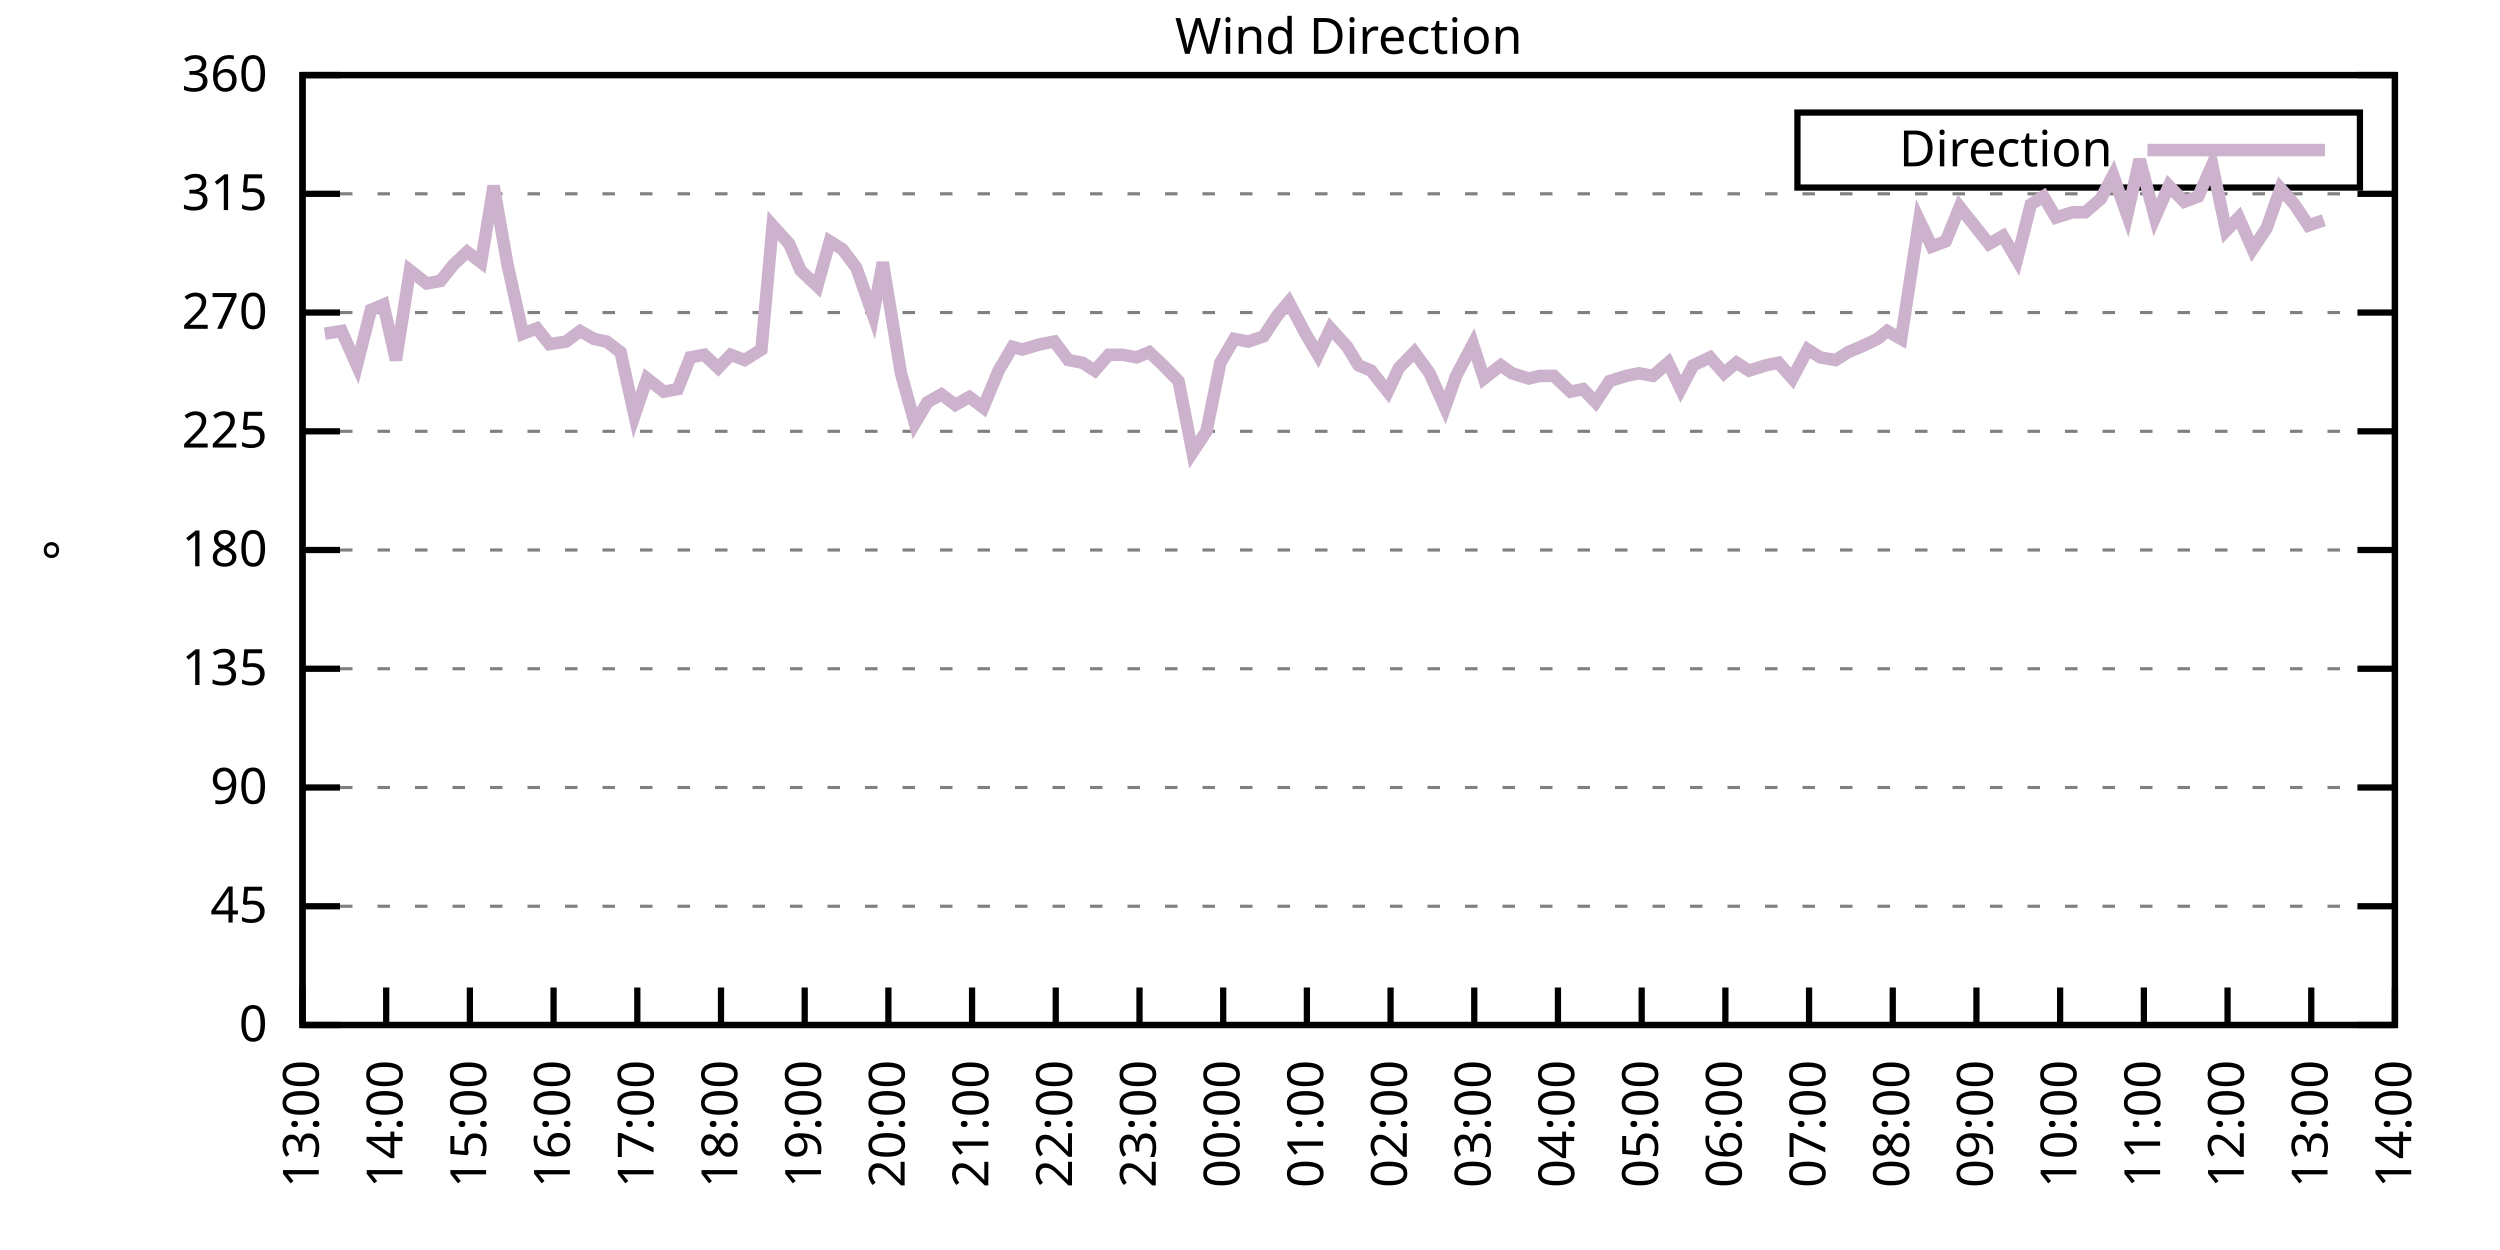
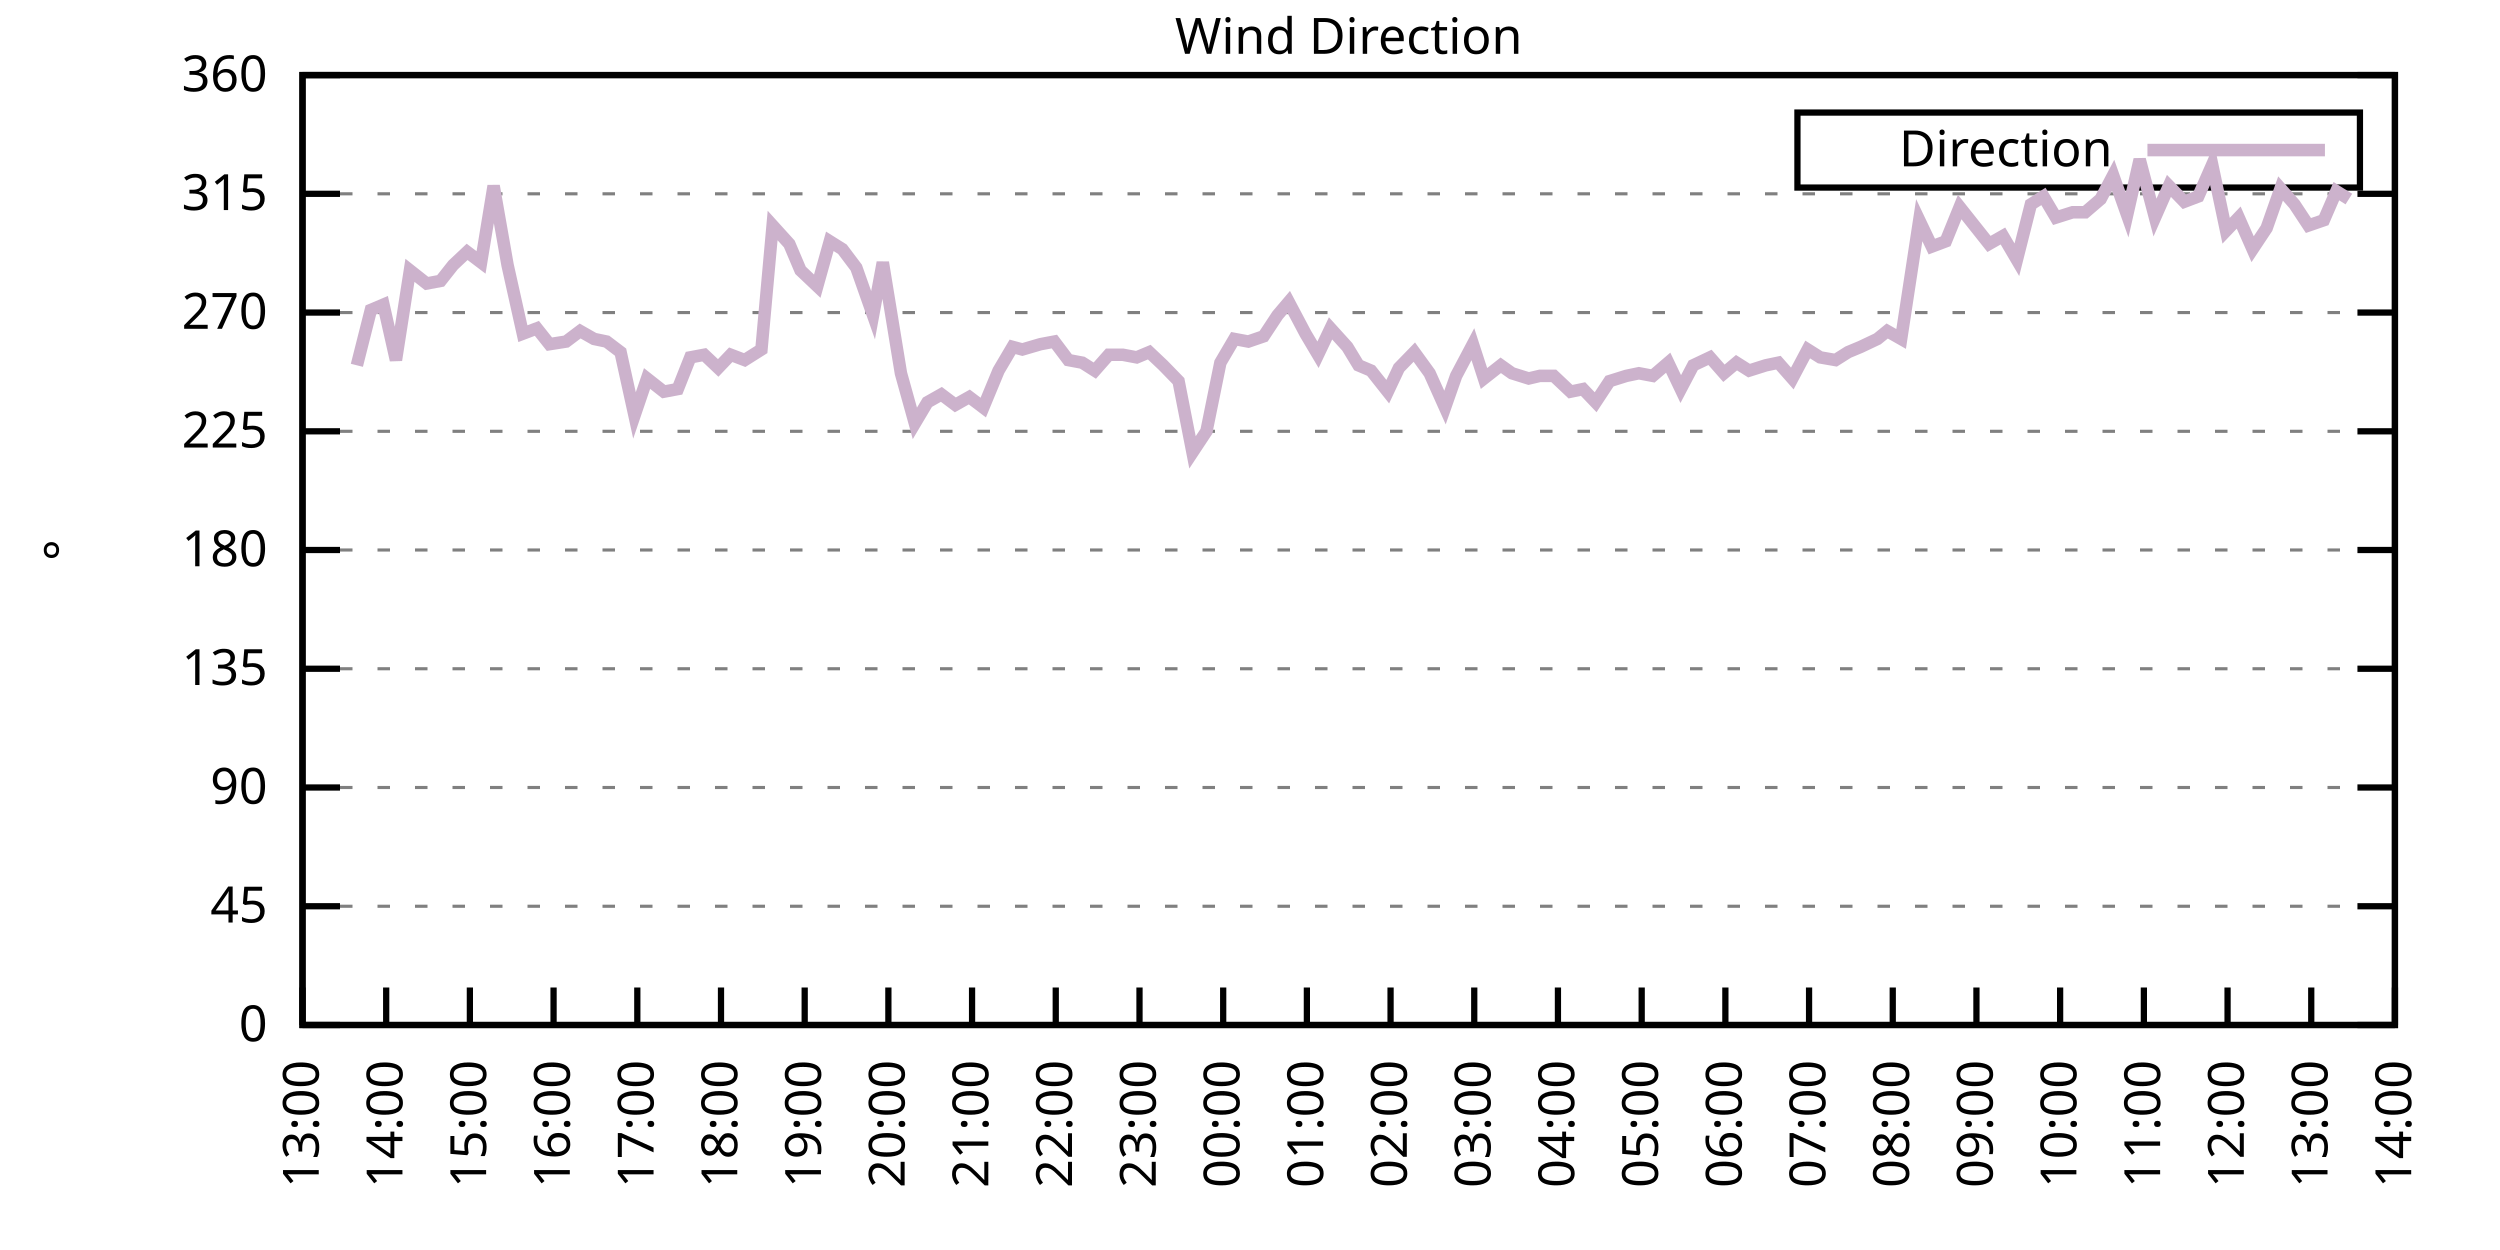
<svg xmlns="http://www.w3.org/2000/svg" xmlns:xlink="http://www.w3.org/1999/xlink" width="400" height="200" viewBox="0 0 400 200">
  <g id="gnuplot_canvas">
    <rect x="0" y="0" width="400" height="200" fill="none" />
    <defs>
      <circle id="gpDot" r="0.5" stroke-width="0.5" stroke="currentColor" />
      <path id="gpPt0" stroke-width="0.333" stroke="currentColor" d="M-1,0 h2 M0,-1 v2" />
      <path id="gpPt1" stroke-width="0.333" stroke="currentColor" d="M-1,-1 L1,1 M1,-1 L-1,1" />
      <path id="gpPt2" stroke-width="0.333" stroke="currentColor" d="M-1,0 L1,0 M0,-1 L0,1 M-1,-1 L1,1 M-1,1 L1,-1" />
      <rect id="gpPt3" stroke-width="0.333" stroke="currentColor" x="-1" y="-1" width="2" height="2" />
      <rect id="gpPt4" stroke-width="0.333" stroke="currentColor" fill="currentColor" x="-1" y="-1" width="2" height="2" />
      <circle id="gpPt5" stroke-width="0.333" stroke="currentColor" cx="0" cy="0" r="1" />
      <use xlink:href="#gpPt5" id="gpPt6" fill="currentColor" stroke="none" />
      <path id="gpPt7" stroke-width="0.333" stroke="currentColor" d="M0,-1.33 L-1.33,0.67 L1.33,0.67 z" />
      <use xlink:href="#gpPt7" id="gpPt8" fill="currentColor" stroke="none" />
      <use xlink:href="#gpPt7" id="gpPt9" stroke="currentColor" transform="rotate(180)" />
      <use xlink:href="#gpPt9" id="gpPt10" fill="currentColor" stroke="none" />
      <use xlink:href="#gpPt3" id="gpPt11" stroke="currentColor" transform="rotate(45)" />
      <use xlink:href="#gpPt11" id="gpPt12" fill="currentColor" stroke="none" />
      <path id="gpPt13" stroke-width="0.333" stroke="currentColor" d="M0,1.330 L1.265,0.411 L0.782,-1.067 L-0.782,-1.076 L-1.265,0.411 z" />
      <use xlink:href="#gpPt13" id="gpPt14" fill="currentColor" stroke="none" />
      <filter id="textbox" filterUnits="objectBoundingBox" x="0" y="0" height="1" width="1">
        <feFlood flood-color="white" flood-opacity="1" result="bgnd" />
        <feComposite in="SourceGraphic" in2="bgnd" operator="atop" />
      </filter>
      <filter id="greybox" filterUnits="objectBoundingBox" x="0" y="0" height="1" width="1">
        <feFlood flood-color="lightgrey" flood-opacity="1" result="grey" />
        <feComposite in="SourceGraphic" in2="grey" operator="atop" />
      </filter>
    </defs>
    <g fill="none" color="white" stroke="currentColor" stroke-width="1.00" stroke-linecap="butt" stroke-linejoin="miter">
</g>
    <g fill="none" color="black" stroke="currentColor" stroke-width="1.00" stroke-linecap="butt" stroke-linejoin="miter">
      <g stroke="none" shape-rendering="crispEdges">
        <polygon fill="rgb(255, 255, 255)" points="48.40,164.00 383.18,164.00 383.18,12.02 48.40,12.02 " />
      </g>
    </g>
    <g fill="none" color="black" stroke="currentColor" stroke-width="1.00" stroke-linecap="butt" stroke-linejoin="miter">
</g>
    <g fill="none" color="black" stroke="black" stroke-width="0.50" stroke-linecap="butt" stroke-linejoin="miter">
</g>
    <g fill="none" color="gray" stroke="currentColor" stroke-width="0.50" stroke-linecap="butt" stroke-linejoin="miter">
      <path stroke="gray" stroke-dasharray="2,4" class="gridline" d="M48.40,164.00 L383.19,164.00  " />
    </g>
    <g fill="none" color="gray" stroke="gray" stroke-width="1.00" stroke-linecap="butt" stroke-linejoin="miter">
</g>
    <g fill="none" color="black" stroke="currentColor" stroke-width="1.00" stroke-linecap="butt" stroke-linejoin="miter">
      <path stroke="black" d="M48.40,164.00 L54.40,164.00 M383.19,164.00 L377.19,164.00  " />
      <g transform="translate(42.80,166.60)" stroke="none" fill="black" font-family="Sans" font-size="8.00" text-anchor="end">
        <text>
          <tspan font-family="Sans"> 0</tspan>
        </text>
      </g>
    </g>
    <g fill="none" color="black" stroke="currentColor" stroke-width="1.00" stroke-linecap="butt" stroke-linejoin="miter">
</g>
    <g fill="none" color="black" stroke="black" stroke-width="0.50" stroke-linecap="butt" stroke-linejoin="miter">
</g>
    <g fill="none" color="gray" stroke="currentColor" stroke-width="0.50" stroke-linecap="butt" stroke-linejoin="miter">
      <path stroke="gray" stroke-dasharray="2,4" class="gridline" d="M48.40,145.00 L383.19,145.00  " />
    </g>
    <g fill="none" color="gray" stroke="gray" stroke-width="1.00" stroke-linecap="butt" stroke-linejoin="miter">
</g>
    <g fill="none" color="black" stroke="currentColor" stroke-width="1.00" stroke-linecap="butt" stroke-linejoin="miter">
      <path stroke="black" d="M48.40,145.00 L54.40,145.00 M383.19,145.00 L377.19,145.00  " />
      <g transform="translate(42.80,147.60)" stroke="none" fill="black" font-family="Sans" font-size="8.00" text-anchor="end">
        <text>
          <tspan font-family="Sans"> 45</tspan>
        </text>
      </g>
    </g>
    <g fill="none" color="black" stroke="currentColor" stroke-width="1.00" stroke-linecap="butt" stroke-linejoin="miter">
</g>
    <g fill="none" color="black" stroke="black" stroke-width="0.50" stroke-linecap="butt" stroke-linejoin="miter">
</g>
    <g fill="none" color="gray" stroke="currentColor" stroke-width="0.50" stroke-linecap="butt" stroke-linejoin="miter">
      <path stroke="gray" stroke-dasharray="2,4" class="gridline" d="M48.40,126.00 L383.19,126.00  " />
    </g>
    <g fill="none" color="gray" stroke="gray" stroke-width="1.00" stroke-linecap="butt" stroke-linejoin="miter">
</g>
    <g fill="none" color="black" stroke="currentColor" stroke-width="1.00" stroke-linecap="butt" stroke-linejoin="miter">
      <path stroke="black" d="M48.40,126.00 L54.40,126.00 M383.19,126.00 L377.19,126.00  " />
      <g transform="translate(42.80,128.60)" stroke="none" fill="black" font-family="Sans" font-size="8.00" text-anchor="end">
        <text>
          <tspan font-family="Sans"> 90</tspan>
        </text>
      </g>
    </g>
    <g fill="none" color="black" stroke="currentColor" stroke-width="1.00" stroke-linecap="butt" stroke-linejoin="miter">
</g>
    <g fill="none" color="black" stroke="black" stroke-width="0.50" stroke-linecap="butt" stroke-linejoin="miter">
</g>
    <g fill="none" color="gray" stroke="currentColor" stroke-width="0.50" stroke-linecap="butt" stroke-linejoin="miter">
      <path stroke="gray" stroke-dasharray="2,4" class="gridline" d="M48.40,107.00 L383.19,107.00  " />
    </g>
    <g fill="none" color="gray" stroke="gray" stroke-width="1.00" stroke-linecap="butt" stroke-linejoin="miter">
</g>
    <g fill="none" color="black" stroke="currentColor" stroke-width="1.00" stroke-linecap="butt" stroke-linejoin="miter">
      <path stroke="black" d="M48.40,107.00 L54.40,107.00 M383.19,107.00 L377.19,107.00  " />
      <g transform="translate(42.80,109.60)" stroke="none" fill="black" font-family="Sans" font-size="8.00" text-anchor="end">
        <text>
          <tspan font-family="Sans"> 135</tspan>
        </text>
      </g>
    </g>
    <g fill="none" color="black" stroke="currentColor" stroke-width="1.00" stroke-linecap="butt" stroke-linejoin="miter">
</g>
    <g fill="none" color="black" stroke="black" stroke-width="0.50" stroke-linecap="butt" stroke-linejoin="miter">
</g>
    <g fill="none" color="gray" stroke="currentColor" stroke-width="0.50" stroke-linecap="butt" stroke-linejoin="miter">
      <path stroke="gray" stroke-dasharray="2,4" class="gridline" d="M48.40,88.00 L383.19,88.00  " />
    </g>
    <g fill="none" color="gray" stroke="gray" stroke-width="1.00" stroke-linecap="butt" stroke-linejoin="miter">
</g>
    <g fill="none" color="black" stroke="currentColor" stroke-width="1.00" stroke-linecap="butt" stroke-linejoin="miter">
      <path stroke="black" d="M48.40,88.00 L54.40,88.00 M383.19,88.00 L377.19,88.00  " />
      <g transform="translate(42.80,90.60)" stroke="none" fill="black" font-family="Sans" font-size="8.00" text-anchor="end">
        <text>
          <tspan font-family="Sans"> 180</tspan>
        </text>
      </g>
    </g>
    <g fill="none" color="black" stroke="currentColor" stroke-width="1.00" stroke-linecap="butt" stroke-linejoin="miter">
</g>
    <g fill="none" color="black" stroke="black" stroke-width="0.50" stroke-linecap="butt" stroke-linejoin="miter">
</g>
    <g fill="none" color="gray" stroke="currentColor" stroke-width="0.50" stroke-linecap="butt" stroke-linejoin="miter">
      <path stroke="gray" stroke-dasharray="2,4" class="gridline" d="M48.40,69.01 L383.19,69.01  " />
    </g>
    <g fill="none" color="gray" stroke="gray" stroke-width="1.00" stroke-linecap="butt" stroke-linejoin="miter">
</g>
    <g fill="none" color="black" stroke="currentColor" stroke-width="1.00" stroke-linecap="butt" stroke-linejoin="miter">
      <path stroke="black" d="M48.40,69.01 L54.40,69.01 M383.19,69.01 L377.19,69.01  " />
      <g transform="translate(42.80,71.61)" stroke="none" fill="black" font-family="Sans" font-size="8.00" text-anchor="end">
        <text>
          <tspan font-family="Sans"> 225</tspan>
        </text>
      </g>
    </g>
    <g fill="none" color="black" stroke="currentColor" stroke-width="1.00" stroke-linecap="butt" stroke-linejoin="miter">
</g>
    <g fill="none" color="black" stroke="black" stroke-width="0.50" stroke-linecap="butt" stroke-linejoin="miter">
</g>
    <g fill="none" color="gray" stroke="currentColor" stroke-width="0.50" stroke-linecap="butt" stroke-linejoin="miter">
      <path stroke="gray" stroke-dasharray="2,4" class="gridline" d="M48.40,50.01 L383.19,50.01  " />
    </g>
    <g fill="none" color="gray" stroke="gray" stroke-width="1.00" stroke-linecap="butt" stroke-linejoin="miter">
</g>
    <g fill="none" color="black" stroke="currentColor" stroke-width="1.00" stroke-linecap="butt" stroke-linejoin="miter">
      <path stroke="black" d="M48.40,50.01 L54.40,50.01 M383.19,50.01 L377.19,50.01  " />
      <g transform="translate(42.80,52.61)" stroke="none" fill="black" font-family="Sans" font-size="8.00" text-anchor="end">
        <text>
          <tspan font-family="Sans"> 270</tspan>
        </text>
      </g>
    </g>
    <g fill="none" color="black" stroke="currentColor" stroke-width="1.00" stroke-linecap="butt" stroke-linejoin="miter">
</g>
    <g fill="none" color="black" stroke="black" stroke-width="0.50" stroke-linecap="butt" stroke-linejoin="miter">
</g>
    <g fill="none" color="gray" stroke="currentColor" stroke-width="0.50" stroke-linecap="butt" stroke-linejoin="miter">
      <path stroke="gray" stroke-dasharray="2,4" class="gridline" d="M48.40,31.01 L383.19,31.01  " />
    </g>
    <g fill="none" color="gray" stroke="gray" stroke-width="1.00" stroke-linecap="butt" stroke-linejoin="miter">
</g>
    <g fill="none" color="black" stroke="currentColor" stroke-width="1.00" stroke-linecap="butt" stroke-linejoin="miter">
      <path stroke="black" d="M48.40,31.01 L54.40,31.01 M383.19,31.01 L377.19,31.01  " />
      <g transform="translate(42.80,33.61)" stroke="none" fill="black" font-family="Sans" font-size="8.00" text-anchor="end">
        <text>
          <tspan font-family="Sans"> 315</tspan>
        </text>
      </g>
    </g>
    <g fill="none" color="black" stroke="currentColor" stroke-width="1.00" stroke-linecap="butt" stroke-linejoin="miter">
</g>
    <g fill="none" color="black" stroke="black" stroke-width="0.50" stroke-linecap="butt" stroke-linejoin="miter">
</g>
    <g fill="none" color="gray" stroke="currentColor" stroke-width="0.50" stroke-linecap="butt" stroke-linejoin="miter">
      <path stroke="gray" stroke-dasharray="2,4" class="gridline" d="M48.40,12.01 L383.19,12.01  " />
    </g>
    <g fill="none" color="gray" stroke="gray" stroke-width="1.00" stroke-linecap="butt" stroke-linejoin="miter">
</g>
    <g fill="none" color="black" stroke="currentColor" stroke-width="1.00" stroke-linecap="butt" stroke-linejoin="miter">
      <path stroke="black" d="M48.40,12.01 L54.40,12.01 M383.19,12.01 L377.19,12.01  " />
      <g transform="translate(42.80,14.61)" stroke="none" fill="black" font-family="Sans" font-size="8.00" text-anchor="end">
        <text>
          <tspan font-family="Sans"> 360</tspan>
        </text>
      </g>
    </g>
    <g fill="none" color="black" stroke="currentColor" stroke-width="1.00" stroke-linecap="butt" stroke-linejoin="miter">
      <path stroke="black" d="M48.40,164.00 L48.40,158.00  " />
      <g transform="translate(51.00,169.60) rotate(270.00)" stroke="none" fill="black" font-family="Sans" font-size="8.00" text-anchor="end">
        <text>
          <tspan font-family="Sans">13:00</tspan>
        </text>
      </g>
    </g>
    <g fill="none" color="black" stroke="currentColor" stroke-width="1.00" stroke-linecap="butt" stroke-linejoin="miter">
      <path stroke="black" d="M61.79,164.00 L61.79,158.00  " />
      <g transform="translate(64.39,169.60) rotate(270.00)" stroke="none" fill="black" font-family="Sans" font-size="8.00" text-anchor="end">
        <text>
          <tspan font-family="Sans">14:00</tspan>
        </text>
      </g>
    </g>
    <g fill="none" color="black" stroke="currentColor" stroke-width="1.00" stroke-linecap="butt" stroke-linejoin="miter">
      <path stroke="black" d="M75.18,164.00 L75.18,158.00  " />
      <g transform="translate(77.78,169.60) rotate(270.00)" stroke="none" fill="black" font-family="Sans" font-size="8.00" text-anchor="end">
        <text>
          <tspan font-family="Sans">15:00</tspan>
        </text>
      </g>
    </g>
    <g fill="none" color="black" stroke="currentColor" stroke-width="1.00" stroke-linecap="butt" stroke-linejoin="miter">
      <path stroke="black" d="M88.57,164.00 L88.57,158.00  " />
      <g transform="translate(91.17,169.60) rotate(270.00)" stroke="none" fill="black" font-family="Sans" font-size="8.00" text-anchor="end">
        <text>
          <tspan font-family="Sans">16:00</tspan>
        </text>
      </g>
    </g>
    <g fill="none" color="black" stroke="currentColor" stroke-width="1.00" stroke-linecap="butt" stroke-linejoin="miter">
      <path stroke="black" d="M101.97,164.00 L101.97,158.00  " />
      <g transform="translate(104.57,169.60) rotate(270.00)" stroke="none" fill="black" font-family="Sans" font-size="8.00" text-anchor="end">
        <text>
          <tspan font-family="Sans">17:00</tspan>
        </text>
      </g>
    </g>
    <g fill="none" color="black" stroke="currentColor" stroke-width="1.00" stroke-linecap="butt" stroke-linejoin="miter">
      <path stroke="black" d="M115.36,164.00 L115.36,158.00  " />
      <g transform="translate(117.96,169.60) rotate(270.00)" stroke="none" fill="black" font-family="Sans" font-size="8.00" text-anchor="end">
        <text>
          <tspan font-family="Sans">18:00</tspan>
        </text>
      </g>
    </g>
    <g fill="none" color="black" stroke="currentColor" stroke-width="1.00" stroke-linecap="butt" stroke-linejoin="miter">
      <path stroke="black" d="M128.75,164.00 L128.75,158.00  " />
      <g transform="translate(131.35,169.60) rotate(270.00)" stroke="none" fill="black" font-family="Sans" font-size="8.00" text-anchor="end">
        <text>
          <tspan font-family="Sans">19:00</tspan>
        </text>
      </g>
    </g>
    <g fill="none" color="black" stroke="currentColor" stroke-width="1.00" stroke-linecap="butt" stroke-linejoin="miter">
      <path stroke="black" d="M142.14,164.00 L142.14,158.00  " />
      <g transform="translate(144.74,169.60) rotate(270.00)" stroke="none" fill="black" font-family="Sans" font-size="8.00" text-anchor="end">
        <text>
          <tspan font-family="Sans">20:00</tspan>
        </text>
      </g>
    </g>
    <g fill="none" color="black" stroke="currentColor" stroke-width="1.00" stroke-linecap="butt" stroke-linejoin="miter">
      <path stroke="black" d="M155.53,164.00 L155.53,158.00  " />
      <g transform="translate(158.13,169.60) rotate(270.00)" stroke="none" fill="black" font-family="Sans" font-size="8.00" text-anchor="end">
        <text>
          <tspan font-family="Sans">21:00</tspan>
        </text>
      </g>
    </g>
    <g fill="none" color="black" stroke="currentColor" stroke-width="1.00" stroke-linecap="butt" stroke-linejoin="miter">
      <path stroke="black" d="M168.92,164.00 L168.92,158.00  " />
      <g transform="translate(171.52,169.60) rotate(270.00)" stroke="none" fill="black" font-family="Sans" font-size="8.00" text-anchor="end">
        <text>
          <tspan font-family="Sans">22:00</tspan>
        </text>
      </g>
    </g>
    <g fill="none" color="black" stroke="currentColor" stroke-width="1.00" stroke-linecap="butt" stroke-linejoin="miter">
      <path stroke="black" d="M182.32,164.00 L182.32,158.00  " />
      <g transform="translate(184.92,169.60) rotate(270.00)" stroke="none" fill="black" font-family="Sans" font-size="8.00" text-anchor="end">
        <text>
          <tspan font-family="Sans">23:00</tspan>
        </text>
      </g>
    </g>
    <g fill="none" color="black" stroke="currentColor" stroke-width="1.00" stroke-linecap="butt" stroke-linejoin="miter">
      <path stroke="black" d="M195.71,164.00 L195.71,158.00  " />
      <g transform="translate(198.31,169.60) rotate(270.00)" stroke="none" fill="black" font-family="Sans" font-size="8.00" text-anchor="end">
        <text>
          <tspan font-family="Sans">00:00</tspan>
        </text>
      </g>
    </g>
    <g fill="none" color="black" stroke="currentColor" stroke-width="1.00" stroke-linecap="butt" stroke-linejoin="miter">
      <path stroke="black" d="M209.10,164.00 L209.10,158.00  " />
      <g transform="translate(211.70,169.60) rotate(270.00)" stroke="none" fill="black" font-family="Sans" font-size="8.00" text-anchor="end">
        <text>
          <tspan font-family="Sans">01:00</tspan>
        </text>
      </g>
    </g>
    <g fill="none" color="black" stroke="currentColor" stroke-width="1.00" stroke-linecap="butt" stroke-linejoin="miter">
      <path stroke="black" d="M222.49,164.00 L222.49,158.00  " />
      <g transform="translate(225.09,169.60) rotate(270.00)" stroke="none" fill="black" font-family="Sans" font-size="8.00" text-anchor="end">
        <text>
          <tspan font-family="Sans">02:00</tspan>
        </text>
      </g>
    </g>
    <g fill="none" color="black" stroke="currentColor" stroke-width="1.00" stroke-linecap="butt" stroke-linejoin="miter">
      <path stroke="black" d="M235.88,164.00 L235.88,158.00  " />
      <g transform="translate(238.48,169.60) rotate(270.00)" stroke="none" fill="black" font-family="Sans" font-size="8.00" text-anchor="end">
        <text>
          <tspan font-family="Sans">03:00</tspan>
        </text>
      </g>
    </g>
    <g fill="none" color="black" stroke="currentColor" stroke-width="1.00" stroke-linecap="butt" stroke-linejoin="miter">
      <path stroke="black" d="M249.27,164.00 L249.27,158.00  " />
      <g transform="translate(251.87,169.60) rotate(270.00)" stroke="none" fill="black" font-family="Sans" font-size="8.00" text-anchor="end">
        <text>
          <tspan font-family="Sans">04:00</tspan>
        </text>
      </g>
    </g>
    <g fill="none" color="black" stroke="currentColor" stroke-width="1.00" stroke-linecap="butt" stroke-linejoin="miter">
      <path stroke="black" d="M262.67,164.00 L262.67,158.00  " />
      <g transform="translate(265.27,169.60) rotate(270.00)" stroke="none" fill="black" font-family="Sans" font-size="8.00" text-anchor="end">
        <text>
          <tspan font-family="Sans">05:00</tspan>
        </text>
      </g>
    </g>
    <g fill="none" color="black" stroke="currentColor" stroke-width="1.00" stroke-linecap="butt" stroke-linejoin="miter">
      <path stroke="black" d="M276.06,164.00 L276.06,158.00  " />
      <g transform="translate(278.66,169.60) rotate(270.00)" stroke="none" fill="black" font-family="Sans" font-size="8.00" text-anchor="end">
        <text>
          <tspan font-family="Sans">06:00</tspan>
        </text>
      </g>
    </g>
    <g fill="none" color="black" stroke="currentColor" stroke-width="1.00" stroke-linecap="butt" stroke-linejoin="miter">
      <path stroke="black" d="M289.45,164.00 L289.45,158.00  " />
      <g transform="translate(292.05,169.60) rotate(270.00)" stroke="none" fill="black" font-family="Sans" font-size="8.00" text-anchor="end">
        <text>
          <tspan font-family="Sans">07:00</tspan>
        </text>
      </g>
    </g>
    <g fill="none" color="black" stroke="currentColor" stroke-width="1.00" stroke-linecap="butt" stroke-linejoin="miter">
      <path stroke="black" d="M302.84,164.00 L302.84,158.00  " />
      <g transform="translate(305.44,169.60) rotate(270.00)" stroke="none" fill="black" font-family="Sans" font-size="8.00" text-anchor="end">
        <text>
          <tspan font-family="Sans">08:00</tspan>
        </text>
      </g>
    </g>
    <g fill="none" color="black" stroke="currentColor" stroke-width="1.00" stroke-linecap="butt" stroke-linejoin="miter">
      <path stroke="black" d="M316.23,164.00 L316.23,158.00  " />
      <g transform="translate(318.83,169.60) rotate(270.00)" stroke="none" fill="black" font-family="Sans" font-size="8.00" text-anchor="end">
        <text>
          <tspan font-family="Sans">09:00</tspan>
        </text>
      </g>
    </g>
    <g fill="none" color="black" stroke="currentColor" stroke-width="1.00" stroke-linecap="butt" stroke-linejoin="miter">
      <path stroke="black" d="M329.62,164.00 L329.62,158.00  " />
      <g transform="translate(332.22,169.60) rotate(270.00)" stroke="none" fill="black" font-family="Sans" font-size="8.00" text-anchor="end">
        <text>
          <tspan font-family="Sans">10:00</tspan>
        </text>
      </g>
    </g>
    <g fill="none" color="black" stroke="currentColor" stroke-width="1.00" stroke-linecap="butt" stroke-linejoin="miter">
      <path stroke="black" d="M343.02,164.00 L343.02,158.00  " />
      <g transform="translate(345.62,169.60) rotate(270.00)" stroke="none" fill="black" font-family="Sans" font-size="8.00" text-anchor="end">
        <text>
          <tspan font-family="Sans">11:00</tspan>
        </text>
      </g>
    </g>
    <g fill="none" color="black" stroke="currentColor" stroke-width="1.00" stroke-linecap="butt" stroke-linejoin="miter">
      <path stroke="black" d="M356.41,164.00 L356.41,158.00  " />
      <g transform="translate(359.01,169.60) rotate(270.00)" stroke="none" fill="black" font-family="Sans" font-size="8.00" text-anchor="end">
        <text>
          <tspan font-family="Sans">12:00</tspan>
        </text>
      </g>
    </g>
    <g fill="none" color="black" stroke="currentColor" stroke-width="1.00" stroke-linecap="butt" stroke-linejoin="miter">
      <path stroke="black" d="M369.80,164.00 L369.80,158.00  " />
      <g transform="translate(372.40,169.60) rotate(270.00)" stroke="none" fill="black" font-family="Sans" font-size="8.00" text-anchor="end">
        <text>
          <tspan font-family="Sans">13:00</tspan>
        </text>
      </g>
    </g>
    <g fill="none" color="black" stroke="currentColor" stroke-width="1.00" stroke-linecap="butt" stroke-linejoin="miter">
      <path stroke="black" d="M383.19,164.00 L383.19,158.00  " />
      <g transform="translate(385.79,169.60) rotate(270.00)" stroke="none" fill="black" font-family="Sans" font-size="8.00" text-anchor="end">
        <text>
          <tspan font-family="Sans">14:00</tspan>
        </text>
      </g>
    </g>
    <g fill="none" color="black" stroke="currentColor" stroke-width="1.00" stroke-linecap="butt" stroke-linejoin="miter">
</g>
    <g fill="none" color="black" stroke="currentColor" stroke-width="1.00" stroke-linecap="butt" stroke-linejoin="miter">
      <path stroke="black" d="M48.40,12.01 L48.40,164.00 L383.19,164.00 L383.19,12.01 L48.40,12.01 Z  " />
    </g>
    <g fill="none" color="black" stroke="currentColor" stroke-width="1.00" stroke-linecap="butt" stroke-linejoin="miter">
</g>
    <g fill="none" color="black" stroke="currentColor" stroke-width="1.00" stroke-linecap="butt" stroke-linejoin="miter">
      <path stroke="black" d="M287.59,30.01 L287.59,18.01 L377.59,18.01 L377.59,30.01 L287.59,30.01 Z  " />
    </g>
    <g id="Wind_direction_plot_1">
      <g fill="none" color="white" stroke="black" stroke-width="2.00" stroke-linecap="butt" stroke-linejoin="miter">
</g>
      <g fill="none" color="black" stroke="currentColor" stroke-width="2.00" stroke-linecap="butt" stroke-linejoin="miter">
        <g transform="translate(337.99,26.61)" stroke="none" fill="black" font-family="Sans" font-size="8.00" text-anchor="end">
          <text>
            <tspan font-family="Sans">Direction</tspan>
          </text>
        </g>
      </g>
      <g fill="none" color="black" stroke="currentColor" stroke-width="2.00" stroke-linecap="butt" stroke-linejoin="miter">
-         <path stroke="rgb(204, 178, 204)" d="M343.59,24.01 L371.99,24.01 M51.97,53.39 L54.65,52.96 L57.10,58.45 L59.34,49.59 L61.35,48.74 L63.35,57.61   L65.59,43.25 L68.26,45.36 L70.50,44.94 L72.50,42.41 L74.74,40.30 L76.97,41.99 L78.98,29.74 L81.21,42.41   L83.66,53.39 L85.90,52.54 L87.91,55.07 L90.58,54.65 L92.82,52.96 L95.05,54.23 L97.06,54.65 L99.29,56.34   L101.52,66.47 L103.53,60.56 L106.21,62.67 L108.44,62.25 L110.45,57.18 L112.68,56.76 L114.91,58.87 L116.92,56.76   L119.15,57.61 L121.83,55.92 L123.62,36.08 L126.29,39.03 L128.08,43.25 L130.76,45.79 L132.77,38.61 L134.78,39.87   L137.01,42.83 L139.69,50.43 L141.25,41.99 L144.15,59.72 L146.38,67.74 L148.39,64.36 L150.62,63.10 L152.85,64.78   L155.09,63.52 L157.32,65.21 L159.77,59.30 L162.01,55.50 L163.57,55.92 L166.47,55.07 L168.70,54.65 L170.93,57.61   L173.17,58.03 L175.17,59.30 L177.41,56.76 L179.64,56.76 L181.87,57.18 L183.88,56.34 L186.11,58.45 L188.57,60.98   L190.80,72.38 L193.03,69.01 L195.26,58.03 L197.49,54.23 L199.73,54.65 L202.18,53.81 L204.41,50.43 L206.20,48.32   L208.88,53.39 L210.88,56.76 L212.89,52.54 L215.57,55.50 L217.36,58.45 L219.37,59.30 L222.04,62.67 L223.83,58.87   L226.29,56.34 L228.74,59.72 L231.20,65.21 L232.98,60.14 L235.66,55.07 L237.44,60.56 L240.12,58.45 L241.91,59.72   L244.59,60.56 L246.37,60.14 L248.60,60.14 L251.28,62.67 L253.29,62.25 L255.30,64.36 L257.53,60.98 L260.21,60.14   L262.22,59.72 L264.45,60.14 L266.91,58.03 L268.92,62.25 L270.92,58.45 L273.60,57.18 L275.83,59.72 L277.84,58.03   L279.85,59.30 L282.53,58.45 L284.54,58.03 L286.77,60.56 L289.23,55.92 L291.23,57.18 L293.69,57.61 L295.70,56.34   L297.71,55.50 L300.39,54.23 L301.95,52.96 L304.18,54.23 L307.08,35.23 L309.09,39.45 L311.32,38.61 L313.55,33.12   L318.24,39.03 L320.47,37.76 L322.70,41.56 L324.94,32.70 L326.95,31.43 L328.95,34.81 L331.63,33.96 L333.64,33.96   L336.10,31.85 L338.10,28.05 L340.34,34.39 L342.35,25.52 L344.80,34.81 L347.03,29.74 L349.49,32.28 L351.72,31.43   L353.95,26.36 L356.18,36.92 L358.19,34.81 L360.42,39.87 L362.66,36.50 L364.89,30.16 L367.12,32.70 L369.35,36.08   L371.81,35.23  " />
+         <path stroke="rgb(204, 178, 204)" d="M343.59,24.01 L371.99,24.01 M57.10,58.45 L59.34,49.59 L61.35,48.74 L63.35,57.61 L65.59,43.25 L68.26,45.36   L70.50,44.94 L72.50,42.41 L74.74,40.30 L76.97,41.99 L78.98,29.74 L81.21,42.41 L83.66,53.39 L85.90,52.54   L87.91,55.07 L90.58,54.65 L92.82,52.96 L95.05,54.23 L97.06,54.65 L99.29,56.34 L101.52,66.47 L103.53,60.56   L106.21,62.67 L108.44,62.25 L110.45,57.18 L112.68,56.76 L114.91,58.87 L116.92,56.76 L119.15,57.61 L121.83,55.92   L123.62,36.08 L126.29,39.03 L128.08,43.25 L130.76,45.79 L132.77,38.61 L134.78,39.87 L137.01,42.83 L139.69,50.43   L141.25,41.99 L144.15,59.72 L146.38,67.74 L148.39,64.36 L150.62,63.10 L152.85,64.78 L155.09,63.52 L157.32,65.21   L159.77,59.30 L162.01,55.50 L163.57,55.92 L166.47,55.07 L168.70,54.65 L170.93,57.61 L173.17,58.03 L175.17,59.30   L177.41,56.76 L179.64,56.76 L181.87,57.18 L183.88,56.34 L186.11,58.45 L188.57,60.98 L190.80,72.38 L193.03,69.01   L195.26,58.03 L197.49,54.23 L199.73,54.65 L202.18,53.81 L204.41,50.43 L206.20,48.32 L208.88,53.39 L210.88,56.76   L212.89,52.54 L215.57,55.50 L217.36,58.45 L219.37,59.30 L222.04,62.67 L223.83,58.87 L226.29,56.34 L228.74,59.72   L231.20,65.21 L232.98,60.14 L235.66,55.07 L237.44,60.56 L240.12,58.45 L241.91,59.72 L244.59,60.56 L246.37,60.14   L248.60,60.14 L251.28,62.67 L253.29,62.25 L255.30,64.36 L257.53,60.98 L260.21,60.14 L262.22,59.72 L264.45,60.14   L266.91,58.03 L268.92,62.25 L270.92,58.45 L273.60,57.18 L275.83,59.72 L277.84,58.03 L279.85,59.30 L282.53,58.45   L284.54,58.03 L286.77,60.56 L289.23,55.92 L291.23,57.18 L293.69,57.61 L295.70,56.34 L297.71,55.50 L300.39,54.23   L301.95,52.96 L304.18,54.23 L307.08,35.23 L309.09,39.45 L311.32,38.61 L313.55,33.12 L318.24,39.03 L320.47,37.76   L322.70,41.56 L324.94,32.70 L326.95,31.43 L328.95,34.81 L331.63,33.96 L333.64,33.96 L336.10,31.85 L338.10,28.05   L340.34,34.39 L342.35,25.52 L344.80,34.81 L347.03,29.74 L349.49,32.28 L351.72,31.43 L353.95,26.36 L356.18,36.92   L358.19,34.81 L360.42,39.87 L362.66,36.50 L364.89,30.16 L367.12,32.70 L369.35,36.08 L371.81,35.23 L373.82,30.59   L375.82,31.85  " />
      </g>
    </g>
    <g fill="none" color="black" stroke="currentColor" stroke-width="2.00" stroke-linecap="butt" stroke-linejoin="miter">
</g>
    <g fill="none" color="black" stroke="black" stroke-width="1.00" stroke-linecap="butt" stroke-linejoin="miter">
</g>
    <g fill="none" color="black" stroke="currentColor" stroke-width="1.00" stroke-linecap="butt" stroke-linejoin="miter">
      <path stroke="black" d="M48.40,12.01 L48.40,164.00 L383.19,164.00 L383.19,12.01 L48.40,12.01 Z  " />
      <g transform="translate(12.80,88.01) rotate(270.00)" stroke="none" fill="black" font-family="Sans" font-size="8.00" text-anchor="middle">
        <text>
          <tspan font-family="Sans">°</tspan>
        </text>
      </g>
    </g>
    <g fill="none" color="black" stroke="currentColor" stroke-width="1.00" stroke-linecap="butt" stroke-linejoin="miter">
</g>
    <g fill="none" color="black" stroke="currentColor" stroke-width="1.00" stroke-linecap="butt" stroke-linejoin="miter">
      <g transform="translate(215.79,8.61)" stroke="none" fill="black" font-family="Sans" font-size="8.00" text-anchor="middle">
        <text>
          <tspan font-family="Sans">Wind Direction</tspan>
        </text>
      </g>
    </g>
    <g fill="none" color="black" stroke="currentColor" stroke-width="1.00" stroke-linecap="butt" stroke-linejoin="miter">
</g>
  </g>
</svg>
